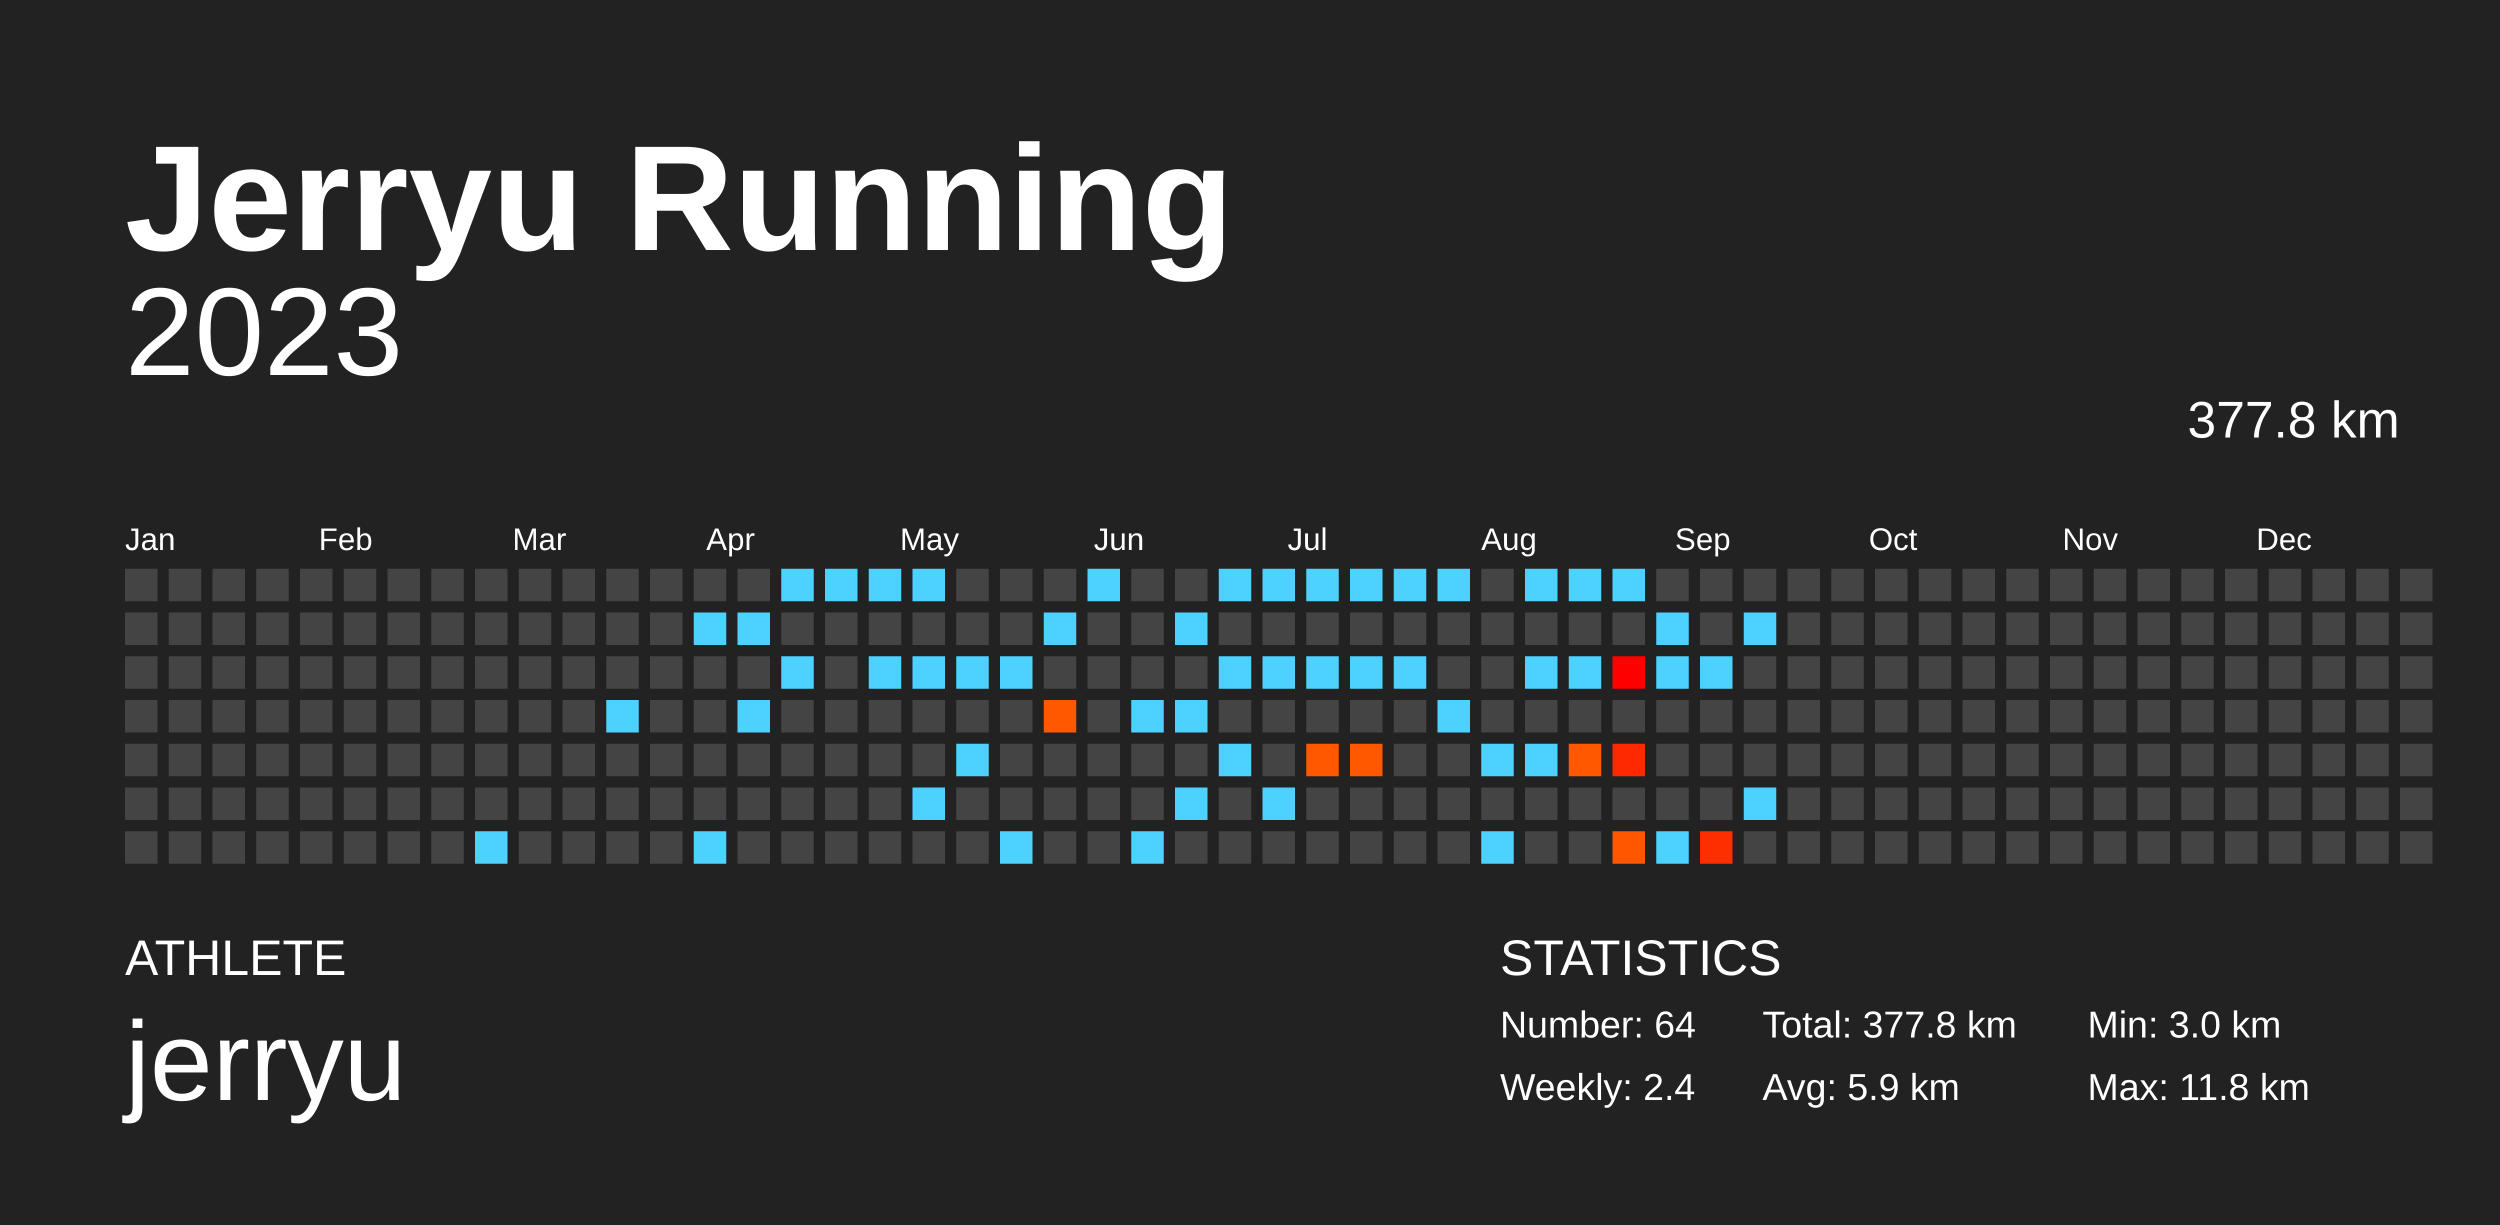
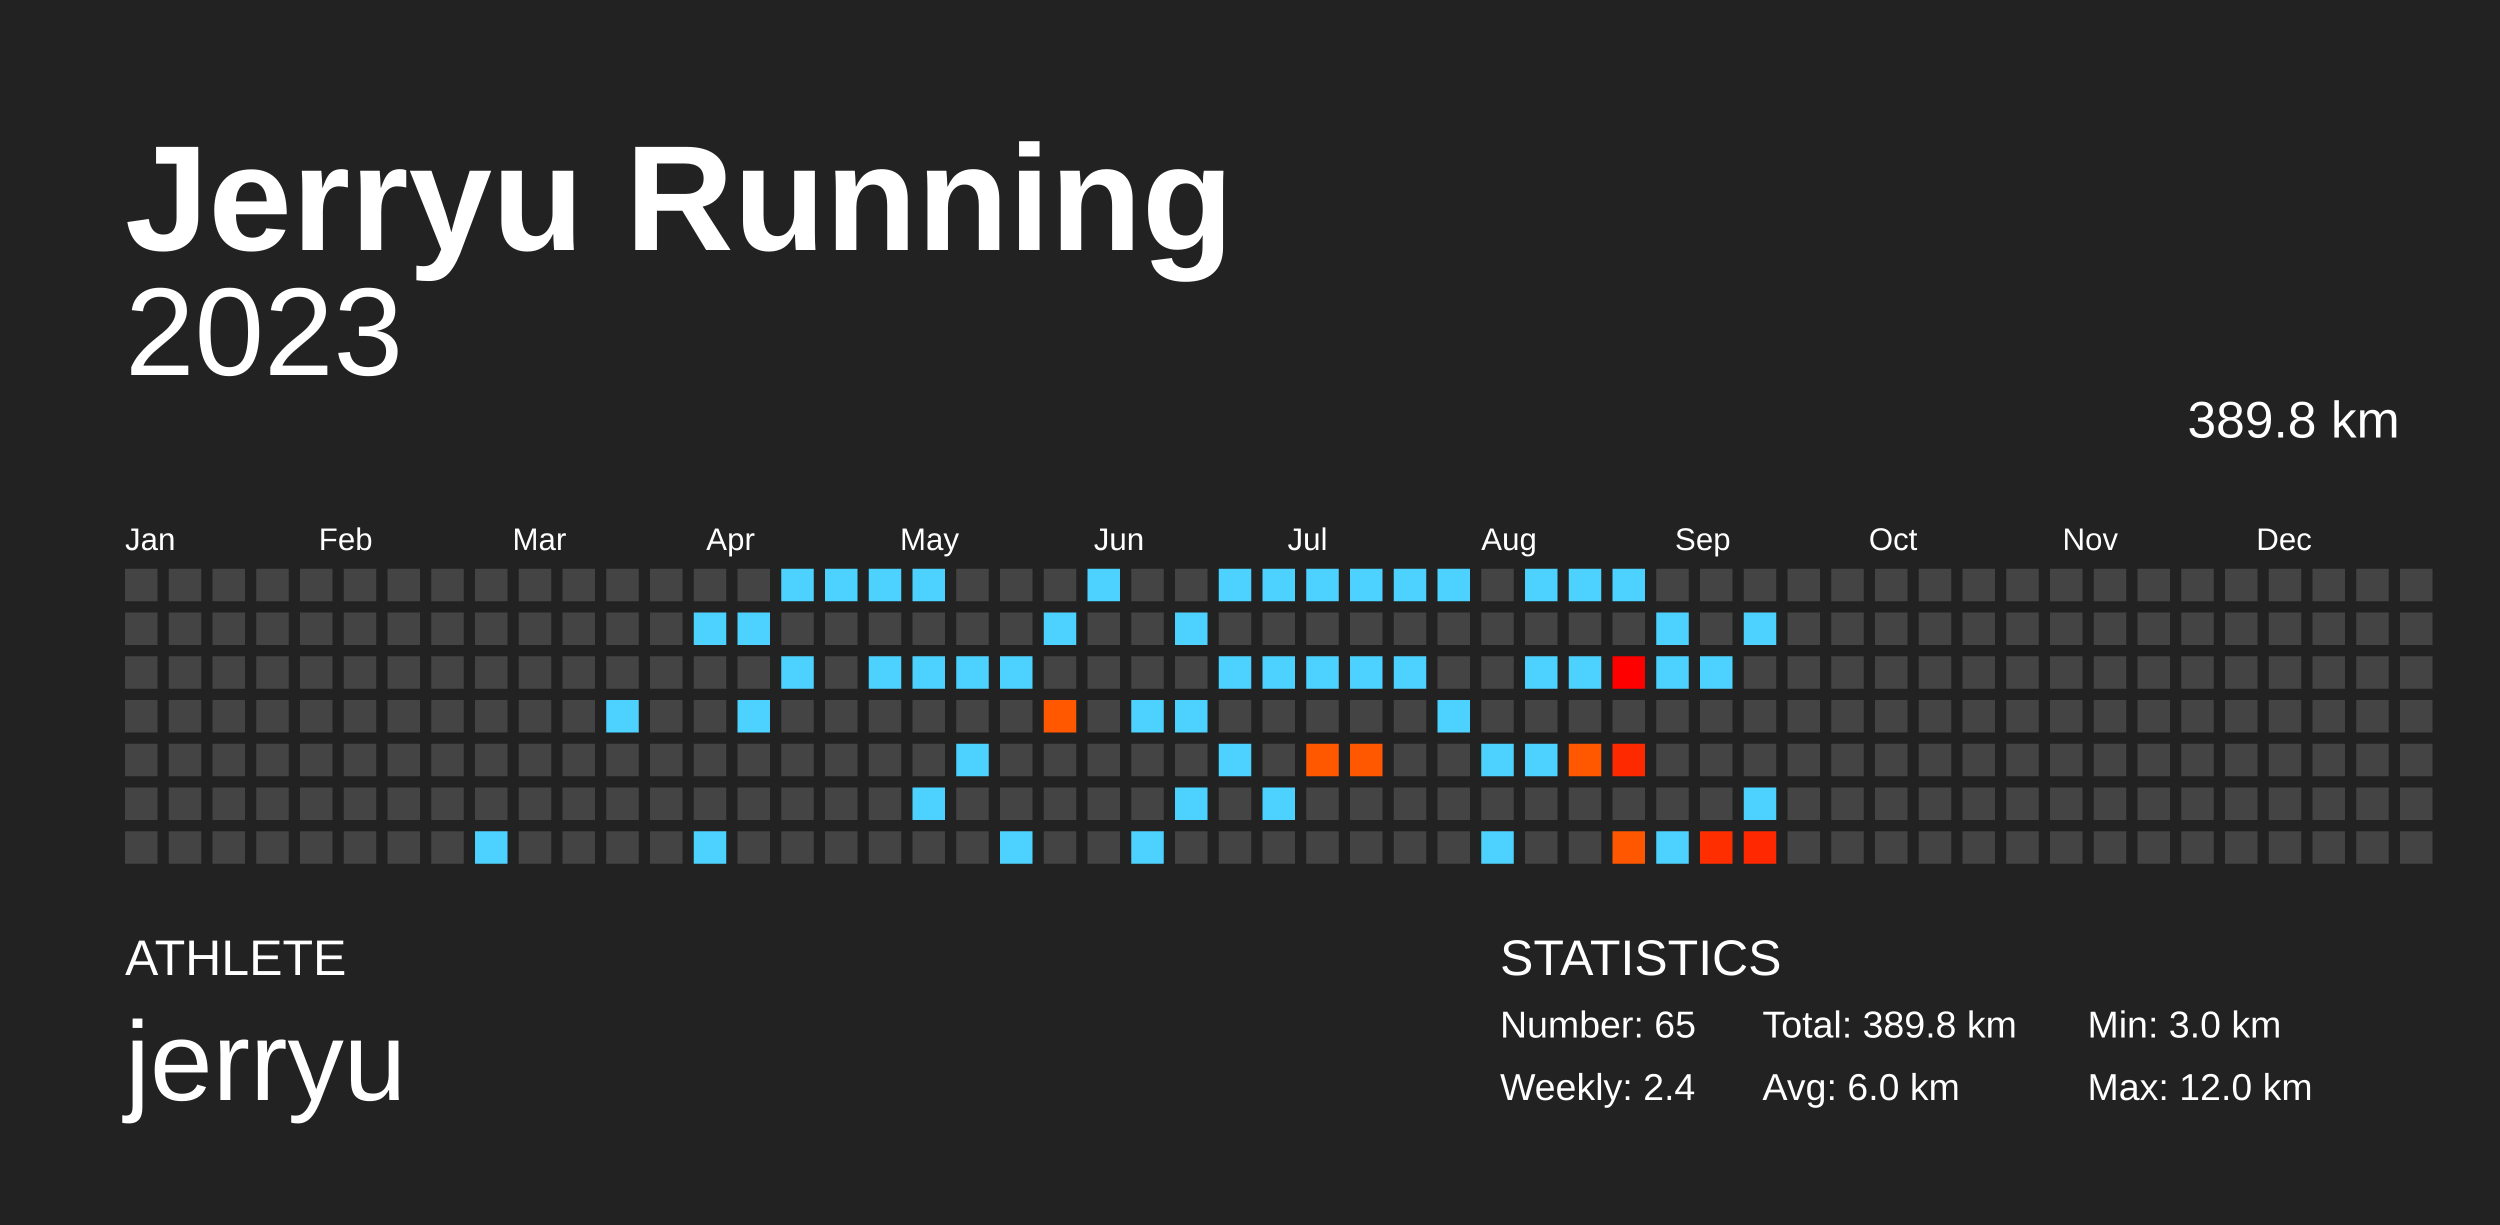
<svg xmlns="http://www.w3.org/2000/svg" baseProfile="full" height="98mm" version="1.1" viewBox="0,0,200,98" width="200mm">
  <defs />
  <rect fill="#222222" height="98" width="200" x="0" y="0" />
  <text fill="#FFFFFF" style="font-size:12px; font-family:Arial; font-weight:bold;" x="10" y="20">Jerryu Running</text>
  <text fill="#FFFFFF" style="font-size:4px; font-family:Arial" x="10" y="78">ATHLETE</text>
  <text fill="#FFFFFF" style="font-size:9px; font-family:Arial" x="10" y="88">jerryu</text>
  <text fill="#FFFFFF" style="font-size:4px; font-family:Arial" x="120" y="78">STATISTICS</text>
-   <text fill="#FFFFFF" style="font-size:3px; font-family:Arial" x="120" y="83">Number: 64</text>
+   <text fill="#FFFFFF" style="font-size:3px; font-family:Arial" x="120" y="83">Number: 65</text>
  <text fill="#FFFFFF" style="font-size:3px; font-family:Arial" x="120" y="88">Weekly: 2.4</text>
-   <text fill="#FFFFFF" style="font-size:3px; font-family:Arial" x="141" y="83">Total: 377.8 km</text>
-   <text fill="#FFFFFF" style="font-size:3px; font-family:Arial" x="141" y="88">Avg: 5.9 km</text>
+   <text fill="#FFFFFF" style="font-size:3px; font-family:Arial" x="141" y="83">Total: 389.8 km</text>
+   <text fill="#FFFFFF" style="font-size:3px; font-family:Arial" x="141" y="88">Avg: 6.0 km</text>
  <text fill="#FFFFFF" style="font-size:3px; font-family:Arial" x="167" y="83">Min: 3.0 km</text>
-   <text fill="#FFFFFF" style="font-size:3px; font-family:Arial" x="167" y="88">Max: 11.8 km</text>
+   <text fill="#FFFFFF" style="font-size:3px; font-family:Arial" x="167" y="88">Max: 12.0 km</text>
  <text alignment-baseline="hanging" fill="#FFFFFF" style="font-size:10.0px; font-family:Arial;" x="10" y="30">2023</text>
-   <text alignment-baseline="hanging" fill="#FFFFFF" style="font-size:4.125px; font-family:Arial;" x="175" y="35">377.8 km</text>
+   <text alignment-baseline="hanging" fill="#FFFFFF" style="font-size:4.125px; font-family:Arial;" x="175" y="35">389.8 km</text>
  <text fill="#FFFFFF" style="font-size:2.5px; font-family:Arial" x="10.0" y="44">Jan</text>
  <text fill="#FFFFFF" style="font-size:2.5px; font-family:Arial" x="25.5" y="44">Feb</text>
  <text fill="#FFFFFF" style="font-size:2.5px; font-family:Arial" x="41.0" y="44">Mar</text>
  <text fill="#FFFFFF" style="font-size:2.5px; font-family:Arial" x="56.5" y="44">Apr</text>
  <text fill="#FFFFFF" style="font-size:2.5px; font-family:Arial" x="72.0" y="44">May</text>
  <text fill="#FFFFFF" style="font-size:2.5px; font-family:Arial" x="87.5" y="44">Jun</text>
  <text fill="#FFFFFF" style="font-size:2.5px; font-family:Arial" x="103.0" y="44">Jul</text>
  <text fill="#FFFFFF" style="font-size:2.5px; font-family:Arial" x="118.5" y="44">Aug</text>
  <text fill="#FFFFFF" style="font-size:2.5px; font-family:Arial" x="134.0" y="44">Sep</text>
  <text fill="#FFFFFF" style="font-size:2.5px; font-family:Arial" x="149.5" y="44">Oct</text>
  <text fill="#FFFFFF" style="font-size:2.5px; font-family:Arial" x="165.0" y="44">Nov</text>
  <text fill="#FFFFFF" style="font-size:2.5px; font-family:Arial" x="180.5" y="44">Dec</text>
  <rect fill="#444444" height="2.6" width="2.6" x="10.0" y="45.5" />
  <rect fill="#444444" height="2.6" width="2.6" x="10.0" y="49.0" />
  <rect fill="#444444" height="2.6" width="2.6" x="10.0" y="52.5" />
  <rect fill="#444444" height="2.6" width="2.6" x="10.0" y="56.0" />
  <rect fill="#444444" height="2.6" width="2.6" x="10.0" y="59.5" />
  <rect fill="#444444" height="2.6" width="2.6" x="10.0" y="63.0" />
  <rect fill="#444444" height="2.6" width="2.6" x="10.0" y="66.5" />
  <rect fill="#444444" height="2.6" width="2.6" x="13.5" y="45.5" />
  <rect fill="#444444" height="2.6" width="2.6" x="13.5" y="49.0" />
  <rect fill="#444444" height="2.6" width="2.6" x="13.5" y="52.5" />
  <rect fill="#444444" height="2.6" width="2.6" x="13.5" y="56.0" />
  <rect fill="#444444" height="2.6" width="2.6" x="13.5" y="59.5" />
  <rect fill="#444444" height="2.6" width="2.6" x="13.5" y="63.0" />
  <rect fill="#444444" height="2.6" width="2.6" x="13.5" y="66.5" />
  <rect fill="#444444" height="2.6" width="2.6" x="17.0" y="45.5" />
  <rect fill="#444444" height="2.6" width="2.6" x="17.0" y="49.0" />
  <rect fill="#444444" height="2.6" width="2.6" x="17.0" y="52.5" />
  <rect fill="#444444" height="2.6" width="2.6" x="17.0" y="56.0" />
  <rect fill="#444444" height="2.6" width="2.6" x="17.0" y="59.5" />
  <rect fill="#444444" height="2.6" width="2.6" x="17.0" y="63.0" />
  <rect fill="#444444" height="2.6" width="2.6" x="17.0" y="66.5" />
  <rect fill="#444444" height="2.6" width="2.6" x="20.5" y="45.5" />
  <rect fill="#444444" height="2.6" width="2.6" x="20.5" y="49.0" />
  <rect fill="#444444" height="2.6" width="2.6" x="20.5" y="52.5" />
  <rect fill="#444444" height="2.6" width="2.6" x="20.5" y="56.0" />
  <rect fill="#444444" height="2.6" width="2.6" x="20.5" y="59.5" />
  <rect fill="#444444" height="2.6" width="2.6" x="20.5" y="63.0" />
  <rect fill="#444444" height="2.6" width="2.6" x="20.5" y="66.5" />
  <rect fill="#444444" height="2.6" width="2.6" x="24.0" y="45.5" />
  <rect fill="#444444" height="2.6" width="2.6" x="24.0" y="49.0" />
  <rect fill="#444444" height="2.6" width="2.6" x="24.0" y="52.5" />
  <rect fill="#444444" height="2.6" width="2.6" x="24.0" y="56.0" />
  <rect fill="#444444" height="2.6" width="2.6" x="24.0" y="59.5" />
  <rect fill="#444444" height="2.6" width="2.6" x="24.0" y="63.0" />
  <rect fill="#444444" height="2.6" width="2.6" x="24.0" y="66.5" />
  <rect fill="#444444" height="2.6" width="2.6" x="27.5" y="45.5" />
  <rect fill="#444444" height="2.6" width="2.6" x="27.5" y="49.0" />
  <rect fill="#444444" height="2.6" width="2.6" x="27.5" y="52.5" />
  <rect fill="#444444" height="2.6" width="2.6" x="27.5" y="56.0" />
  <rect fill="#444444" height="2.6" width="2.6" x="27.5" y="59.5" />
  <rect fill="#444444" height="2.6" width="2.6" x="27.5" y="63.0" />
  <rect fill="#444444" height="2.6" width="2.6" x="27.5" y="66.5" />
  <rect fill="#444444" height="2.6" width="2.6" x="31.0" y="45.5" />
  <rect fill="#444444" height="2.6" width="2.6" x="31.0" y="49.0" />
  <rect fill="#444444" height="2.6" width="2.6" x="31.0" y="52.5" />
  <rect fill="#444444" height="2.6" width="2.6" x="31.0" y="56.0" />
  <rect fill="#444444" height="2.6" width="2.6" x="31.0" y="59.5" />
  <rect fill="#444444" height="2.6" width="2.6" x="31.0" y="63.0" />
  <rect fill="#444444" height="2.6" width="2.6" x="31.0" y="66.5" />
  <rect fill="#444444" height="2.6" width="2.6" x="34.5" y="45.5" />
  <rect fill="#444444" height="2.6" width="2.6" x="34.5" y="49.0" />
  <rect fill="#444444" height="2.6" width="2.6" x="34.5" y="52.5" />
  <rect fill="#444444" height="2.6" width="2.6" x="34.5" y="56.0" />
  <rect fill="#444444" height="2.6" width="2.6" x="34.5" y="59.5" />
  <rect fill="#444444" height="2.6" width="2.6" x="34.5" y="63.0" />
  <rect fill="#444444" height="2.6" width="2.6" x="34.5" y="66.5" />
  <rect fill="#444444" height="2.6" width="2.6" x="38.0" y="45.5" />
  <rect fill="#444444" height="2.6" width="2.6" x="38.0" y="49.0" />
  <rect fill="#444444" height="2.6" width="2.6" x="38.0" y="52.5" />
  <rect fill="#444444" height="2.6" width="2.6" x="38.0" y="56.0" />
  <rect fill="#444444" height="2.6" width="2.6" x="38.0" y="59.5" />
  <rect fill="#444444" height="2.6" width="2.6" x="38.0" y="63.0" />
  <rect fill="#4dd2ff" height="2.6" width="2.6" x="38.0" y="66.5" />
  <rect fill="#444444" height="2.6" width="2.6" x="41.5" y="45.5" />
  <rect fill="#444444" height="2.6" width="2.6" x="41.5" y="49.0" />
  <rect fill="#444444" height="2.6" width="2.6" x="41.5" y="52.5" />
  <rect fill="#444444" height="2.6" width="2.6" x="41.5" y="56.0" />
  <rect fill="#444444" height="2.6" width="2.6" x="41.5" y="59.5" />
  <rect fill="#444444" height="2.6" width="2.6" x="41.5" y="63.0" />
  <rect fill="#444444" height="2.6" width="2.6" x="41.5" y="66.5" />
  <rect fill="#444444" height="2.6" width="2.6" x="45.0" y="45.5" />
  <rect fill="#444444" height="2.6" width="2.6" x="45.0" y="49.0" />
  <rect fill="#444444" height="2.6" width="2.6" x="45.0" y="52.5" />
  <rect fill="#444444" height="2.6" width="2.6" x="45.0" y="56.0" />
  <rect fill="#444444" height="2.6" width="2.6" x="45.0" y="59.5" />
  <rect fill="#444444" height="2.6" width="2.6" x="45.0" y="63.0" />
  <rect fill="#444444" height="2.6" width="2.6" x="45.0" y="66.5" />
  <rect fill="#444444" height="2.6" width="2.6" x="48.5" y="45.5" />
  <rect fill="#444444" height="2.6" width="2.6" x="48.5" y="49.0" />
  <rect fill="#444444" height="2.6" width="2.6" x="48.5" y="52.5" />
  <rect fill="#4dd2ff" height="2.6" width="2.6" x="48.5" y="56.0" />
  <rect fill="#444444" height="2.6" width="2.6" x="48.5" y="59.5" />
  <rect fill="#444444" height="2.6" width="2.6" x="48.5" y="63.0" />
  <rect fill="#444444" height="2.6" width="2.6" x="48.5" y="66.5" />
  <rect fill="#444444" height="2.6" width="2.6" x="52.0" y="45.5" />
  <rect fill="#444444" height="2.6" width="2.6" x="52.0" y="49.0" />
  <rect fill="#444444" height="2.6" width="2.6" x="52.0" y="52.5" />
  <rect fill="#444444" height="2.6" width="2.6" x="52.0" y="56.0" />
  <rect fill="#444444" height="2.6" width="2.6" x="52.0" y="59.5" />
  <rect fill="#444444" height="2.6" width="2.6" x="52.0" y="63.0" />
  <rect fill="#444444" height="2.6" width="2.6" x="52.0" y="66.5" />
  <rect fill="#444444" height="2.6" width="2.6" x="55.5" y="45.5" />
  <rect fill="#4dd2ff" height="2.6" width="2.6" x="55.5" y="49.0" />
  <rect fill="#444444" height="2.6" width="2.6" x="55.5" y="52.5" />
  <rect fill="#444444" height="2.6" width="2.6" x="55.5" y="56.0" />
  <rect fill="#444444" height="2.6" width="2.6" x="55.5" y="59.5" />
  <rect fill="#444444" height="2.6" width="2.6" x="55.5" y="63.0" />
  <rect fill="#4dd2ff" height="2.6" width="2.6" x="55.5" y="66.5" />
  <rect fill="#444444" height="2.6" width="2.6" x="59.0" y="45.5" />
  <rect fill="#4dd2ff" height="2.6" width="2.6" x="59.0" y="49.0" />
  <rect fill="#444444" height="2.6" width="2.6" x="59.0" y="52.5" />
  <rect fill="#4dd2ff" height="2.6" width="2.6" x="59.0" y="56.0" />
  <rect fill="#444444" height="2.6" width="2.6" x="59.0" y="59.5" />
  <rect fill="#444444" height="2.6" width="2.6" x="59.0" y="63.0" />
  <rect fill="#444444" height="2.6" width="2.6" x="59.0" y="66.5" />
  <rect fill="#4dd2ff" height="2.6" width="2.6" x="62.5" y="45.5" />
  <rect fill="#444444" height="2.6" width="2.6" x="62.5" y="49.0" />
  <rect fill="#4dd2ff" height="2.6" width="2.6" x="62.5" y="52.5" />
  <rect fill="#444444" height="2.6" width="2.6" x="62.5" y="56.0" />
  <rect fill="#444444" height="2.6" width="2.6" x="62.5" y="59.5" />
  <rect fill="#444444" height="2.6" width="2.6" x="62.5" y="63.0" />
  <rect fill="#444444" height="2.6" width="2.6" x="62.5" y="66.5" />
  <rect fill="#4dd2ff" height="2.6" width="2.6" x="66.0" y="45.5" />
  <rect fill="#444444" height="2.6" width="2.6" x="66.0" y="49.0" />
  <rect fill="#444444" height="2.6" width="2.6" x="66.0" y="52.5" />
  <rect fill="#444444" height="2.6" width="2.6" x="66.0" y="56.0" />
  <rect fill="#444444" height="2.6" width="2.6" x="66.0" y="59.5" />
  <rect fill="#444444" height="2.6" width="2.6" x="66.0" y="63.0" />
  <rect fill="#444444" height="2.6" width="2.6" x="66.0" y="66.5" />
  <rect fill="#4dd2ff" height="2.6" width="2.6" x="69.5" y="45.5" />
  <rect fill="#444444" height="2.6" width="2.6" x="69.5" y="49.0" />
  <rect fill="#4dd2ff" height="2.6" width="2.6" x="69.5" y="52.5" />
  <rect fill="#444444" height="2.6" width="2.6" x="69.5" y="56.0" />
  <rect fill="#444444" height="2.6" width="2.6" x="69.5" y="59.5" />
  <rect fill="#444444" height="2.6" width="2.6" x="69.5" y="63.0" />
  <rect fill="#444444" height="2.6" width="2.6" x="69.5" y="66.5" />
  <rect fill="#4dd2ff" height="2.6" width="2.6" x="73.0" y="45.5" />
  <rect fill="#444444" height="2.6" width="2.6" x="73.0" y="49.0" />
  <rect fill="#4dd2ff" height="2.6" width="2.6" x="73.0" y="52.5" />
  <rect fill="#444444" height="2.6" width="2.6" x="73.0" y="56.0" />
  <rect fill="#444444" height="2.6" width="2.6" x="73.0" y="59.5" />
  <rect fill="#4dd2ff" height="2.6" width="2.6" x="73.0" y="63.0" />
  <rect fill="#444444" height="2.6" width="2.6" x="73.0" y="66.5" />
  <rect fill="#444444" height="2.6" width="2.6" x="76.5" y="45.5" />
  <rect fill="#444444" height="2.6" width="2.6" x="76.5" y="49.0" />
  <rect fill="#4dd2ff" height="2.6" width="2.6" x="76.5" y="52.5" />
  <rect fill="#444444" height="2.6" width="2.6" x="76.5" y="56.0" />
  <rect fill="#4dd2ff" height="2.6" width="2.6" x="76.5" y="59.5" />
  <rect fill="#444444" height="2.6" width="2.6" x="76.5" y="63.0" />
  <rect fill="#444444" height="2.6" width="2.6" x="76.5" y="66.5" />
  <rect fill="#444444" height="2.6" width="2.6" x="80.0" y="45.5" />
  <rect fill="#444444" height="2.6" width="2.6" x="80.0" y="49.0" />
  <rect fill="#4dd2ff" height="2.6" width="2.6" x="80.0" y="52.5" />
  <rect fill="#444444" height="2.6" width="2.6" x="80.0" y="56.0" />
  <rect fill="#444444" height="2.6" width="2.6" x="80.0" y="59.5" />
  <rect fill="#444444" height="2.6" width="2.6" x="80.0" y="63.0" />
  <rect fill="#4dd2ff" height="2.6" width="2.6" x="80.0" y="66.5" />
  <rect fill="#444444" height="2.6" width="2.6" x="83.5" y="45.5" />
  <rect fill="#4dd2ff" height="2.6" width="2.6" x="83.5" y="49.0" />
  <rect fill="#444444" height="2.6" width="2.6" x="83.5" y="52.5" />
  <rect fill="#ff5800" height="2.6" width="2.6" x="83.5" y="56.0" />
  <rect fill="#444444" height="2.6" width="2.6" x="83.5" y="59.5" />
  <rect fill="#444444" height="2.6" width="2.6" x="83.5" y="63.0" />
  <rect fill="#444444" height="2.6" width="2.6" x="83.5" y="66.5" />
  <rect fill="#4dd2ff" height="2.6" width="2.6" x="87.0" y="45.5" />
  <rect fill="#444444" height="2.6" width="2.6" x="87.0" y="49.0" />
  <rect fill="#444444" height="2.6" width="2.6" x="87.0" y="52.5" />
  <rect fill="#444444" height="2.6" width="2.6" x="87.0" y="56.0" />
  <rect fill="#444444" height="2.6" width="2.6" x="87.0" y="59.5" />
  <rect fill="#444444" height="2.6" width="2.6" x="87.0" y="63.0" />
  <rect fill="#444444" height="2.6" width="2.6" x="87.0" y="66.5" />
  <rect fill="#444444" height="2.6" width="2.6" x="90.5" y="45.5" />
  <rect fill="#444444" height="2.6" width="2.6" x="90.5" y="49.0" />
  <rect fill="#444444" height="2.6" width="2.6" x="90.5" y="52.5" />
  <rect fill="#4dd2ff" height="2.6" width="2.6" x="90.5" y="56.0" />
  <rect fill="#444444" height="2.6" width="2.6" x="90.5" y="59.5" />
  <rect fill="#444444" height="2.6" width="2.6" x="90.5" y="63.0" />
  <rect fill="#4dd2ff" height="2.6" width="2.6" x="90.5" y="66.5" />
  <rect fill="#444444" height="2.6" width="2.6" x="94.0" y="45.5" />
  <rect fill="#4dd2ff" height="2.6" width="2.6" x="94.0" y="49.0" />
  <rect fill="#444444" height="2.6" width="2.6" x="94.0" y="52.5" />
  <rect fill="#4dd2ff" height="2.6" width="2.6" x="94.0" y="56.0" />
  <rect fill="#444444" height="2.6" width="2.6" x="94.0" y="59.5" />
  <rect fill="#4dd2ff" height="2.6" width="2.6" x="94.0" y="63.0" />
  <rect fill="#444444" height="2.6" width="2.6" x="94.0" y="66.5" />
  <rect fill="#4dd2ff" height="2.6" width="2.6" x="97.5" y="45.5" />
  <rect fill="#444444" height="2.6" width="2.6" x="97.5" y="49.0" />
  <rect fill="#4dd2ff" height="2.6" width="2.6" x="97.5" y="52.5" />
  <rect fill="#444444" height="2.6" width="2.6" x="97.5" y="56.0" />
  <rect fill="#4dd2ff" height="2.6" width="2.6" x="97.5" y="59.5" />
  <rect fill="#444444" height="2.6" width="2.6" x="97.5" y="63.0" />
  <rect fill="#444444" height="2.6" width="2.6" x="97.5" y="66.5" />
  <rect fill="#4dd2ff" height="2.6" width="2.6" x="101.0" y="45.5" />
  <rect fill="#444444" height="2.6" width="2.6" x="101.0" y="49.0" />
  <rect fill="#4dd2ff" height="2.6" width="2.6" x="101.0" y="52.5" />
  <rect fill="#444444" height="2.6" width="2.6" x="101.0" y="56.0" />
  <rect fill="#444444" height="2.6" width="2.6" x="101.0" y="59.5" />
  <rect fill="#4dd2ff" height="2.6" width="2.6" x="101.0" y="63.0" />
  <rect fill="#444444" height="2.6" width="2.6" x="101.0" y="66.5" />
  <rect fill="#4dd2ff" height="2.6" width="2.6" x="104.5" y="45.5" />
  <rect fill="#444444" height="2.6" width="2.6" x="104.5" y="49.0" />
  <rect fill="#4dd2ff" height="2.6" width="2.6" x="104.5" y="52.5" />
  <rect fill="#444444" height="2.6" width="2.6" x="104.5" y="56.0" />
  <rect fill="#ff5800" height="2.6" width="2.6" x="104.5" y="59.5" />
  <rect fill="#444444" height="2.6" width="2.6" x="104.5" y="63.0" />
  <rect fill="#444444" height="2.6" width="2.6" x="104.5" y="66.5" />
  <rect fill="#4dd2ff" height="2.6" width="2.6" x="108.0" y="45.5" />
  <rect fill="#444444" height="2.6" width="2.6" x="108.0" y="49.0" />
  <rect fill="#4dd2ff" height="2.6" width="2.6" x="108.0" y="52.5" />
  <rect fill="#444444" height="2.6" width="2.6" x="108.0" y="56.0" />
  <rect fill="#ff5800" height="2.6" width="2.6" x="108.0" y="59.5" />
  <rect fill="#444444" height="2.6" width="2.6" x="108.0" y="63.0" />
  <rect fill="#444444" height="2.6" width="2.6" x="108.0" y="66.5" />
  <rect fill="#4dd2ff" height="2.6" width="2.6" x="111.5" y="45.5" />
  <rect fill="#444444" height="2.6" width="2.6" x="111.5" y="49.0" />
  <rect fill="#4dd2ff" height="2.6" width="2.6" x="111.5" y="52.5" />
  <rect fill="#444444" height="2.6" width="2.6" x="111.5" y="56.0" />
  <rect fill="#444444" height="2.6" width="2.6" x="111.5" y="59.5" />
  <rect fill="#444444" height="2.6" width="2.6" x="111.5" y="63.0" />
  <rect fill="#444444" height="2.6" width="2.6" x="111.5" y="66.5" />
  <rect fill="#4dd2ff" height="2.6" width="2.6" x="115.0" y="45.5" />
  <rect fill="#444444" height="2.6" width="2.6" x="115.0" y="49.0" />
  <rect fill="#444444" height="2.6" width="2.6" x="115.0" y="52.5" />
  <rect fill="#4dd2ff" height="2.6" width="2.6" x="115.0" y="56.0" />
  <rect fill="#444444" height="2.6" width="2.6" x="115.0" y="59.5" />
  <rect fill="#444444" height="2.6" width="2.6" x="115.0" y="63.0" />
  <rect fill="#444444" height="2.6" width="2.6" x="115.0" y="66.5" />
  <rect fill="#444444" height="2.6" width="2.6" x="118.5" y="45.5" />
  <rect fill="#444444" height="2.6" width="2.6" x="118.5" y="49.0" />
  <rect fill="#444444" height="2.6" width="2.6" x="118.5" y="52.5" />
  <rect fill="#444444" height="2.6" width="2.6" x="118.5" y="56.0" />
  <rect fill="#4dd2ff" height="2.6" width="2.6" x="118.5" y="59.5" />
  <rect fill="#444444" height="2.6" width="2.6" x="118.5" y="63.0" />
  <rect fill="#4dd2ff" height="2.6" width="2.6" x="118.5" y="66.5" />
  <rect fill="#4dd2ff" height="2.6" width="2.6" x="122.0" y="45.5" />
  <rect fill="#444444" height="2.6" width="2.6" x="122.0" y="49.0" />
  <rect fill="#4dd2ff" height="2.6" width="2.6" x="122.0" y="52.5" />
  <rect fill="#444444" height="2.6" width="2.6" x="122.0" y="56.0" />
  <rect fill="#4dd2ff" height="2.6" width="2.6" x="122.0" y="59.5" />
  <rect fill="#444444" height="2.6" width="2.6" x="122.0" y="63.0" />
  <rect fill="#444444" height="2.6" width="2.6" x="122.0" y="66.5" />
  <rect fill="#4dd2ff" height="2.6" width="2.6" x="125.5" y="45.5" />
  <rect fill="#444444" height="2.6" width="2.6" x="125.5" y="49.0" />
  <rect fill="#4dd2ff" height="2.6" width="2.6" x="125.5" y="52.5" />
  <rect fill="#444444" height="2.6" width="2.6" x="125.5" y="56.0" />
  <rect fill="#ff5800" height="2.6" width="2.6" x="125.5" y="59.5" />
  <rect fill="#444444" height="2.6" width="2.6" x="125.5" y="63.0" />
  <rect fill="#444444" height="2.6" width="2.6" x="125.5" y="66.5" />
  <rect fill="#4dd2ff" height="2.6" width="2.6" x="129.0" y="45.5" />
  <rect fill="#444444" height="2.6" width="2.6" x="129.0" y="49.0" />
  <rect fill="#ff0000" height="2.6" width="2.6" x="129.0" y="52.5" />
  <rect fill="#444444" height="2.6" width="2.6" x="129.0" y="56.0" />
  <rect fill="#ff2900" height="2.6" width="2.6" x="129.0" y="59.5" />
  <rect fill="#444444" height="2.6" width="2.6" x="129.0" y="63.0" />
  <rect fill="#ff5700" height="2.6" width="2.6" x="129.0" y="66.5" />
  <rect fill="#444444" height="2.6" width="2.6" x="132.5" y="45.5" />
  <rect fill="#4dd2ff" height="2.6" width="2.6" x="132.5" y="49.0" />
  <rect fill="#4dd2ff" height="2.6" width="2.6" x="132.5" y="52.5" />
  <rect fill="#444444" height="2.6" width="2.6" x="132.5" y="56.0" />
  <rect fill="#444444" height="2.6" width="2.6" x="132.5" y="59.5" />
  <rect fill="#444444" height="2.6" width="2.6" x="132.5" y="63.0" />
  <rect fill="#4dd2ff" height="2.6" width="2.6" x="132.5" y="66.5" />
  <rect fill="#444444" height="2.6" width="2.6" x="136.0" y="45.5" />
  <rect fill="#444444" height="2.6" width="2.6" x="136.0" y="49.0" />
  <rect fill="#4dd2ff" height="2.6" width="2.6" x="136.0" y="52.5" />
  <rect fill="#444444" height="2.6" width="2.6" x="136.0" y="56.0" />
  <rect fill="#444444" height="2.6" width="2.6" x="136.0" y="59.5" />
  <rect fill="#444444" height="2.6" width="2.6" x="136.0" y="63.0" />
  <rect fill="#ff2e00" height="2.6" width="2.6" x="136.0" y="66.5" />
  <rect fill="#444444" height="2.6" width="2.6" x="139.5" y="45.5" />
  <rect fill="#4dd2ff" height="2.6" width="2.6" x="139.5" y="49.0" />
  <rect fill="#444444" height="2.6" width="2.6" x="139.5" y="52.5" />
  <rect fill="#444444" height="2.6" width="2.6" x="139.5" y="56.0" />
  <rect fill="#444444" height="2.6" width="2.6" x="139.5" y="59.5" />
  <rect fill="#4dd2ff" height="2.6" width="2.6" x="139.5" y="63.0" />
-   <rect fill="#444444" height="2.6" width="2.6" x="139.5" y="66.5" />
+   <rect fill="#ff2800" height="2.6" width="2.6" x="139.5" y="66.5" />
  <rect fill="#444444" height="2.6" width="2.6" x="143.0" y="45.5" />
  <rect fill="#444444" height="2.6" width="2.6" x="143.0" y="49.0" />
  <rect fill="#444444" height="2.6" width="2.6" x="143.0" y="52.5" />
  <rect fill="#444444" height="2.6" width="2.6" x="143.0" y="56.0" />
  <rect fill="#444444" height="2.6" width="2.6" x="143.0" y="59.5" />
  <rect fill="#444444" height="2.6" width="2.6" x="143.0" y="63.0" />
  <rect fill="#444444" height="2.6" width="2.6" x="143.0" y="66.5" />
  <rect fill="#444444" height="2.6" width="2.6" x="146.5" y="45.5" />
  <rect fill="#444444" height="2.6" width="2.6" x="146.5" y="49.0" />
  <rect fill="#444444" height="2.6" width="2.6" x="146.5" y="52.5" />
  <rect fill="#444444" height="2.6" width="2.6" x="146.5" y="56.0" />
  <rect fill="#444444" height="2.6" width="2.6" x="146.5" y="59.5" />
  <rect fill="#444444" height="2.6" width="2.6" x="146.5" y="63.0" />
  <rect fill="#444444" height="2.6" width="2.6" x="146.5" y="66.5" />
  <rect fill="#444444" height="2.6" width="2.6" x="150.0" y="45.5" />
  <rect fill="#444444" height="2.6" width="2.6" x="150.0" y="49.0" />
  <rect fill="#444444" height="2.6" width="2.6" x="150.0" y="52.5" />
  <rect fill="#444444" height="2.6" width="2.6" x="150.0" y="56.0" />
  <rect fill="#444444" height="2.6" width="2.6" x="150.0" y="59.5" />
  <rect fill="#444444" height="2.6" width="2.6" x="150.0" y="63.0" />
  <rect fill="#444444" height="2.6" width="2.6" x="150.0" y="66.5" />
  <rect fill="#444444" height="2.6" width="2.6" x="153.5" y="45.5" />
  <rect fill="#444444" height="2.6" width="2.6" x="153.5" y="49.0" />
  <rect fill="#444444" height="2.6" width="2.6" x="153.5" y="52.5" />
  <rect fill="#444444" height="2.6" width="2.6" x="153.5" y="56.0" />
  <rect fill="#444444" height="2.6" width="2.6" x="153.5" y="59.5" />
  <rect fill="#444444" height="2.6" width="2.6" x="153.5" y="63.0" />
  <rect fill="#444444" height="2.6" width="2.6" x="153.5" y="66.5" />
  <rect fill="#444444" height="2.6" width="2.6" x="157.0" y="45.5" />
  <rect fill="#444444" height="2.6" width="2.6" x="157.0" y="49.0" />
  <rect fill="#444444" height="2.6" width="2.6" x="157.0" y="52.5" />
  <rect fill="#444444" height="2.6" width="2.6" x="157.0" y="56.0" />
  <rect fill="#444444" height="2.6" width="2.6" x="157.0" y="59.5" />
  <rect fill="#444444" height="2.6" width="2.6" x="157.0" y="63.0" />
  <rect fill="#444444" height="2.6" width="2.6" x="157.0" y="66.5" />
  <rect fill="#444444" height="2.6" width="2.6" x="160.5" y="45.5" />
  <rect fill="#444444" height="2.6" width="2.6" x="160.5" y="49.0" />
  <rect fill="#444444" height="2.6" width="2.6" x="160.5" y="52.5" />
  <rect fill="#444444" height="2.6" width="2.6" x="160.5" y="56.0" />
  <rect fill="#444444" height="2.6" width="2.6" x="160.5" y="59.5" />
  <rect fill="#444444" height="2.6" width="2.6" x="160.5" y="63.0" />
  <rect fill="#444444" height="2.6" width="2.6" x="160.5" y="66.5" />
  <rect fill="#444444" height="2.6" width="2.6" x="164.0" y="45.5" />
  <rect fill="#444444" height="2.6" width="2.6" x="164.0" y="49.0" />
  <rect fill="#444444" height="2.6" width="2.6" x="164.0" y="52.5" />
  <rect fill="#444444" height="2.6" width="2.6" x="164.0" y="56.0" />
  <rect fill="#444444" height="2.6" width="2.6" x="164.0" y="59.5" />
  <rect fill="#444444" height="2.6" width="2.6" x="164.0" y="63.0" />
  <rect fill="#444444" height="2.6" width="2.6" x="164.0" y="66.5" />
  <rect fill="#444444" height="2.6" width="2.6" x="167.5" y="45.5" />
  <rect fill="#444444" height="2.6" width="2.6" x="167.5" y="49.0" />
  <rect fill="#444444" height="2.6" width="2.6" x="167.5" y="52.5" />
  <rect fill="#444444" height="2.6" width="2.6" x="167.5" y="56.0" />
  <rect fill="#444444" height="2.6" width="2.6" x="167.5" y="59.5" />
  <rect fill="#444444" height="2.6" width="2.6" x="167.5" y="63.0" />
  <rect fill="#444444" height="2.6" width="2.6" x="167.5" y="66.5" />
  <rect fill="#444444" height="2.6" width="2.6" x="171.0" y="45.5" />
  <rect fill="#444444" height="2.6" width="2.6" x="171.0" y="49.0" />
  <rect fill="#444444" height="2.6" width="2.6" x="171.0" y="52.5" />
  <rect fill="#444444" height="2.6" width="2.6" x="171.0" y="56.0" />
  <rect fill="#444444" height="2.6" width="2.6" x="171.0" y="59.5" />
  <rect fill="#444444" height="2.6" width="2.6" x="171.0" y="63.0" />
  <rect fill="#444444" height="2.6" width="2.6" x="171.0" y="66.5" />
  <rect fill="#444444" height="2.6" width="2.6" x="174.5" y="45.5" />
  <rect fill="#444444" height="2.6" width="2.6" x="174.5" y="49.0" />
  <rect fill="#444444" height="2.6" width="2.6" x="174.5" y="52.5" />
  <rect fill="#444444" height="2.6" width="2.6" x="174.5" y="56.0" />
  <rect fill="#444444" height="2.6" width="2.6" x="174.5" y="59.5" />
  <rect fill="#444444" height="2.6" width="2.6" x="174.5" y="63.0" />
  <rect fill="#444444" height="2.6" width="2.6" x="174.5" y="66.5" />
  <rect fill="#444444" height="2.6" width="2.6" x="178.0" y="45.5" />
  <rect fill="#444444" height="2.6" width="2.6" x="178.0" y="49.0" />
  <rect fill="#444444" height="2.6" width="2.6" x="178.0" y="52.5" />
  <rect fill="#444444" height="2.6" width="2.6" x="178.0" y="56.0" />
  <rect fill="#444444" height="2.6" width="2.6" x="178.0" y="59.5" />
  <rect fill="#444444" height="2.6" width="2.6" x="178.0" y="63.0" />
  <rect fill="#444444" height="2.6" width="2.6" x="178.0" y="66.5" />
  <rect fill="#444444" height="2.6" width="2.6" x="181.5" y="45.5" />
  <rect fill="#444444" height="2.6" width="2.6" x="181.5" y="49.0" />
  <rect fill="#444444" height="2.6" width="2.6" x="181.5" y="52.5" />
  <rect fill="#444444" height="2.6" width="2.6" x="181.5" y="56.0" />
  <rect fill="#444444" height="2.6" width="2.6" x="181.5" y="59.5" />
  <rect fill="#444444" height="2.6" width="2.6" x="181.5" y="63.0" />
  <rect fill="#444444" height="2.6" width="2.6" x="181.5" y="66.5" />
  <rect fill="#444444" height="2.6" width="2.6" x="185.0" y="45.5" />
  <rect fill="#444444" height="2.6" width="2.6" x="185.0" y="49.0" />
  <rect fill="#444444" height="2.6" width="2.6" x="185.0" y="52.5" />
  <rect fill="#444444" height="2.6" width="2.6" x="185.0" y="56.0" />
  <rect fill="#444444" height="2.6" width="2.6" x="185.0" y="59.5" />
  <rect fill="#444444" height="2.6" width="2.6" x="185.0" y="63.0" />
  <rect fill="#444444" height="2.6" width="2.6" x="185.0" y="66.5" />
  <rect fill="#444444" height="2.6" width="2.6" x="188.5" y="45.5" />
  <rect fill="#444444" height="2.6" width="2.6" x="188.5" y="49.0" />
  <rect fill="#444444" height="2.6" width="2.6" x="188.5" y="52.5" />
  <rect fill="#444444" height="2.6" width="2.6" x="188.5" y="56.0" />
  <rect fill="#444444" height="2.6" width="2.6" x="188.5" y="59.5" />
  <rect fill="#444444" height="2.6" width="2.6" x="188.5" y="63.0" />
  <rect fill="#444444" height="2.6" width="2.6" x="188.5" y="66.5" />
  <rect fill="#444444" height="2.6" width="2.6" x="192.0" y="45.5" />
  <rect fill="#444444" height="2.6" width="2.6" x="192.0" y="49.0" />
  <rect fill="#444444" height="2.6" width="2.6" x="192.0" y="52.5" />
  <rect fill="#444444" height="2.6" width="2.6" x="192.0" y="56.0" />
  <rect fill="#444444" height="2.6" width="2.6" x="192.0" y="59.5" />
  <rect fill="#444444" height="2.6" width="2.6" x="192.0" y="63.0" />
  <rect fill="#444444" height="2.6" width="2.6" x="192.0" y="66.5" />
</svg>
